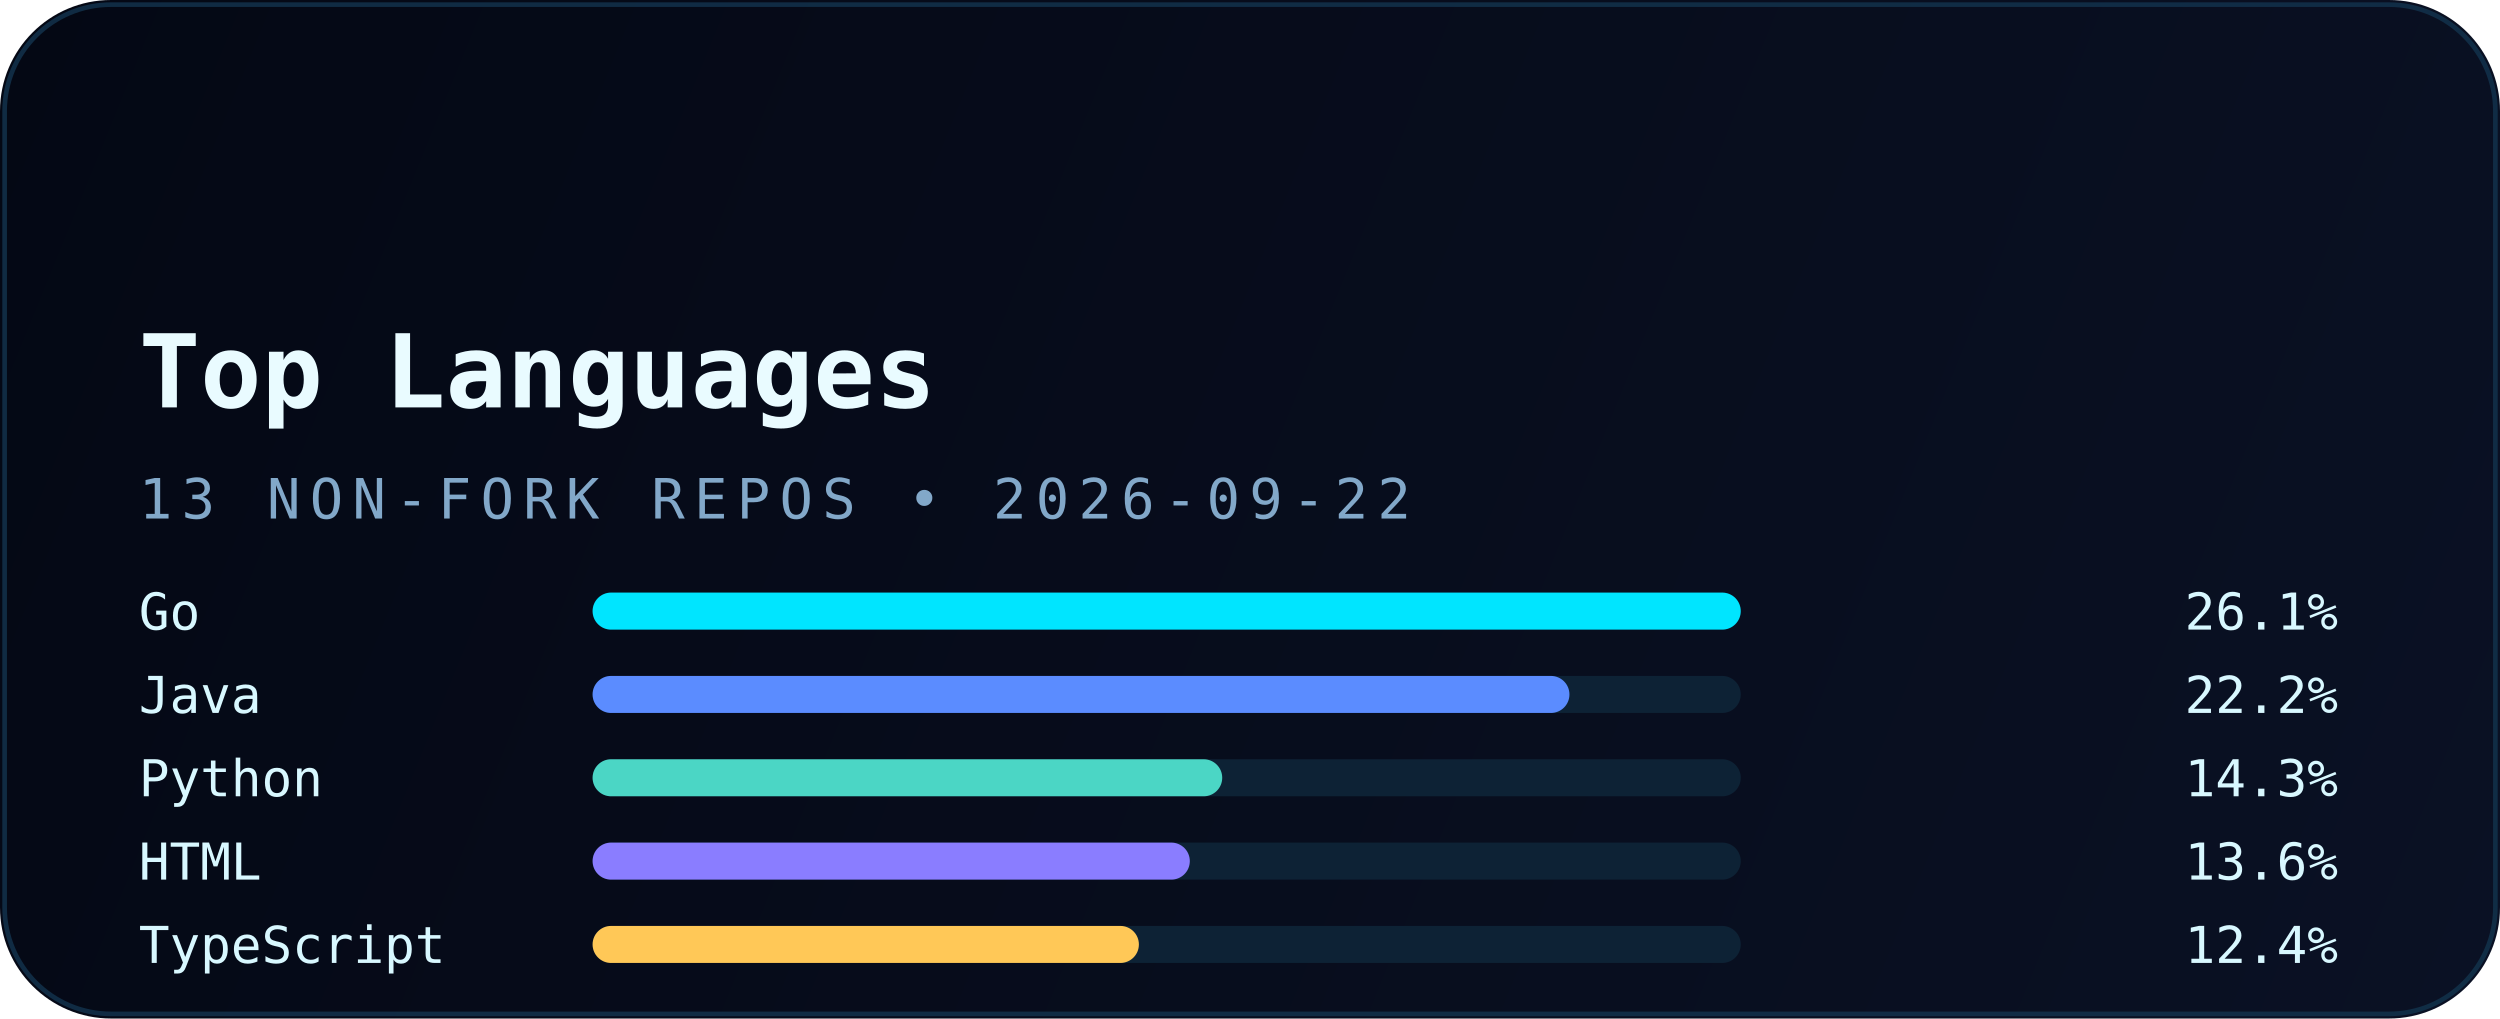
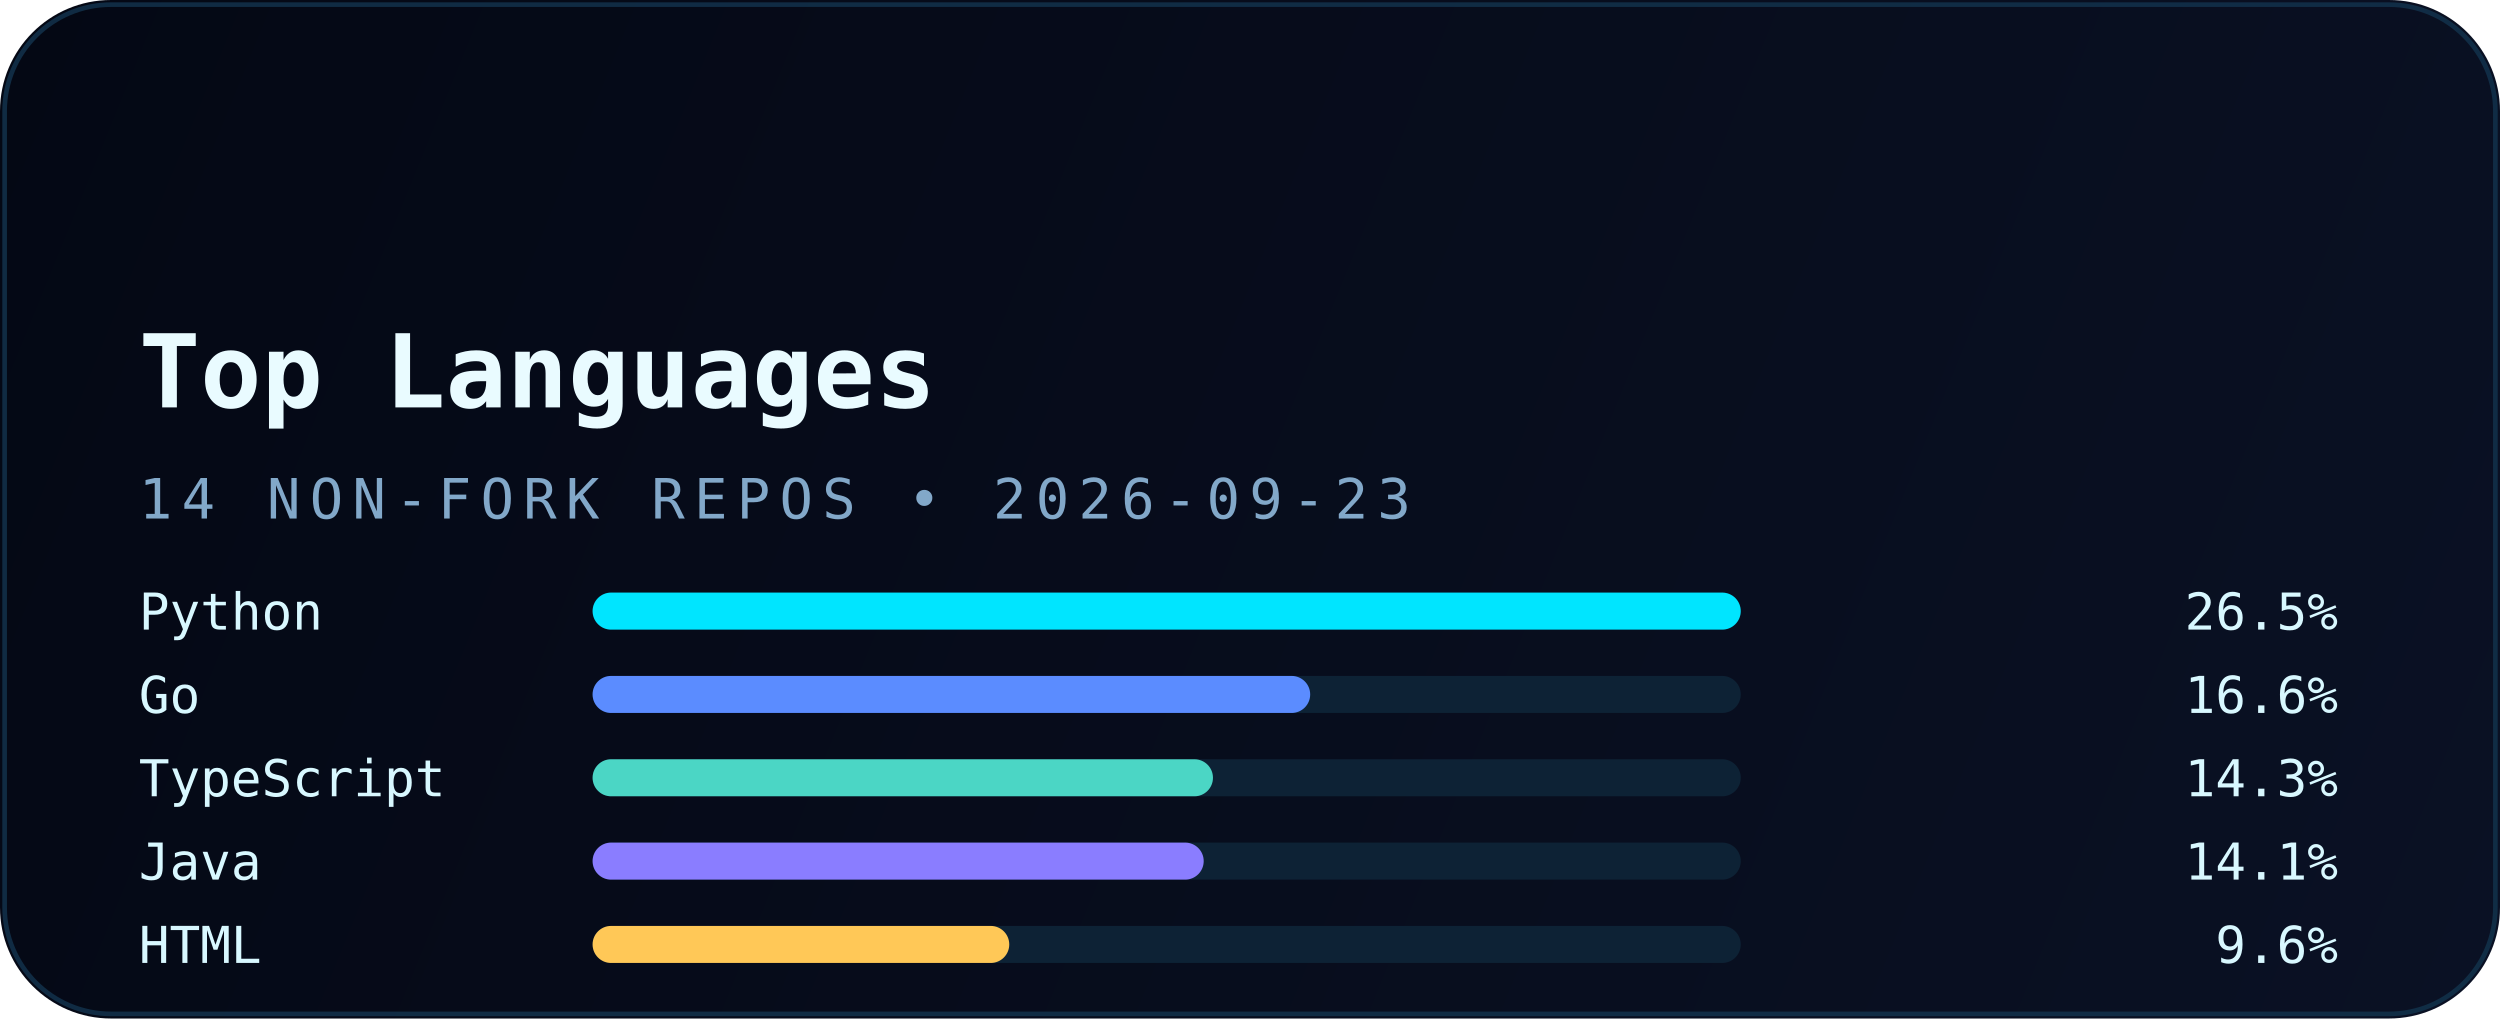
<svg xmlns="http://www.w3.org/2000/svg" width="540" height="220" viewBox="0 0 540 220" fill="none" role="img" aria-labelledby="title desc">
  <defs>
    <linearGradient id="bg" x1="0" y1="0" x2="540" y2="220" gradientUnits="userSpaceOnUse">
      <stop stop-color="#040814" />
      <stop offset="1" stop-color="#0A1124" />
    </linearGradient>
    <linearGradient id="accent" x1="30" y1="0" x2="510" y2="0" gradientUnits="userSpaceOnUse">
      <stop stop-color="#00E5FF" />
      <stop offset="1" stop-color="#5B8CFF" />
    </linearGradient>
    <filter id="glow" x="-20%" y="-20%" width="140%" height="140%" color-interpolation-filters="sRGB">
      <feGaussianBlur stdDeviation="6" result="blur" />
      <feMerge>
        <feMergeNode in="blur" />
        <feMergeNode in="SourceGraphic" />
      </feMerge>
    </filter>
  </defs>
  <rect width="540" height="220" rx="24" fill="url(#bg)" />
  <rect x="1" y="1" width="538" height="218" rx="23" stroke="#12324B" stroke-opacity="0.85" />
  <path d="M30 54H120" stroke="url(#accent)" stroke-width="3.5" stroke-linecap="round" filter="url(#glow)" />
  <text x="30" y="88" fill="#E9FBFF" font-family="JetBrains Mono, Consolas, monospace" font-size="22" font-weight="700">Top Languages</text>
-   <text x="30" y="112" fill="#82A8C9" font-family="JetBrains Mono, Consolas, monospace" font-size="12" letter-spacing="2">13 NON-FORK REPOS • 2026-09-22</text>
+   <text x="30" y="112" fill="#82A8C9" font-family="JetBrains Mono, Consolas, monospace" font-size="12" letter-spacing="2">14 NON-FORK REPOS • 2026-09-23</text>
  <g font-family="JetBrains Mono, Consolas, monospace" font-size="11">
-     <text x="30" y="136" fill="#D8F8FF">Go</text>
+     <text x="30" y="136" fill="#D8F8FF">Python</text>
    <rect x="128" y="128" width="248" height="8" rx="4" fill="#0D2235" />
    <rect x="128" y="128" width="248" height="8" rx="4" fill="#00E5FF" />
-     <text x="505" y="136" text-anchor="end" fill="#D8F8FF">26.1%</text>
-     <text x="30" y="154" fill="#D8F8FF">Java</text>
+     <text x="505" y="136" text-anchor="end" fill="#D8F8FF">26.5%</text>
+     <text x="30" y="154" fill="#D8F8FF">Go</text>
    <rect x="128" y="146" width="248" height="8" rx="4" fill="#0D2235" />
-     <rect x="128" y="146" width="211" height="8" rx="4" fill="#5B8CFF" />
-     <text x="505" y="154" text-anchor="end" fill="#D8F8FF">22.2%</text>
-     <text x="30" y="172" fill="#D8F8FF">Python</text>
+     <rect x="128" y="146" width="155" height="8" rx="4" fill="#5B8CFF" />
+     <text x="505" y="154" text-anchor="end" fill="#D8F8FF">16.6%</text>
+     <text x="30" y="172" fill="#D8F8FF">TypeScript</text>
    <rect x="128" y="164" width="248" height="8" rx="4" fill="#0D2235" />
-     <rect x="128" y="164" width="136" height="8" rx="4" fill="#4BD6C5" />
+     <rect x="128" y="164" width="134" height="8" rx="4" fill="#4BD6C5" />
    <text x="505" y="172" text-anchor="end" fill="#D8F8FF">14.3%</text>
-     <text x="30" y="190" fill="#D8F8FF">HTML</text>
+     <text x="30" y="190" fill="#D8F8FF">Java</text>
    <rect x="128" y="182" width="248" height="8" rx="4" fill="#0D2235" />
-     <rect x="128" y="182" width="129" height="8" rx="4" fill="#8A7DFF" />
-     <text x="505" y="190" text-anchor="end" fill="#D8F8FF">13.6%</text>
-     <text x="30" y="208" fill="#D8F8FF">TypeScript</text>
+     <rect x="128" y="182" width="132" height="8" rx="4" fill="#8A7DFF" />
+     <text x="505" y="190" text-anchor="end" fill="#D8F8FF">14.1%</text>
+     <text x="30" y="208" fill="#D8F8FF">HTML</text>
    <rect x="128" y="200" width="248" height="8" rx="4" fill="#0D2235" />
-     <rect x="128" y="200" width="118" height="8" rx="4" fill="#FFC857" />
-     <text x="505" y="208" text-anchor="end" fill="#D8F8FF">12.4%</text>
+     <rect x="128" y="200" width="90" height="8" rx="4" fill="#FFC857" />
+     <text x="505" y="208" text-anchor="end" fill="#D8F8FF">9.6%</text>
  </g>
</svg>
